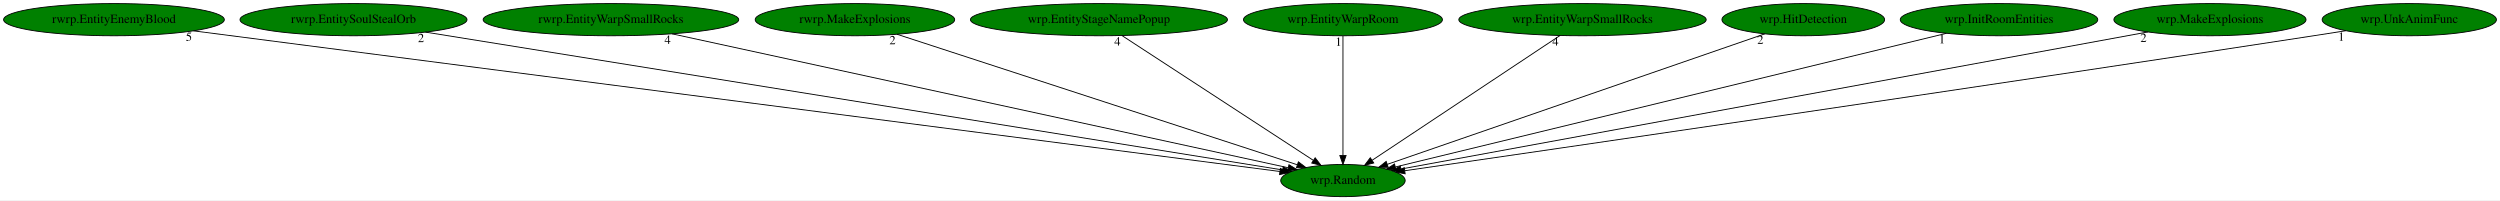
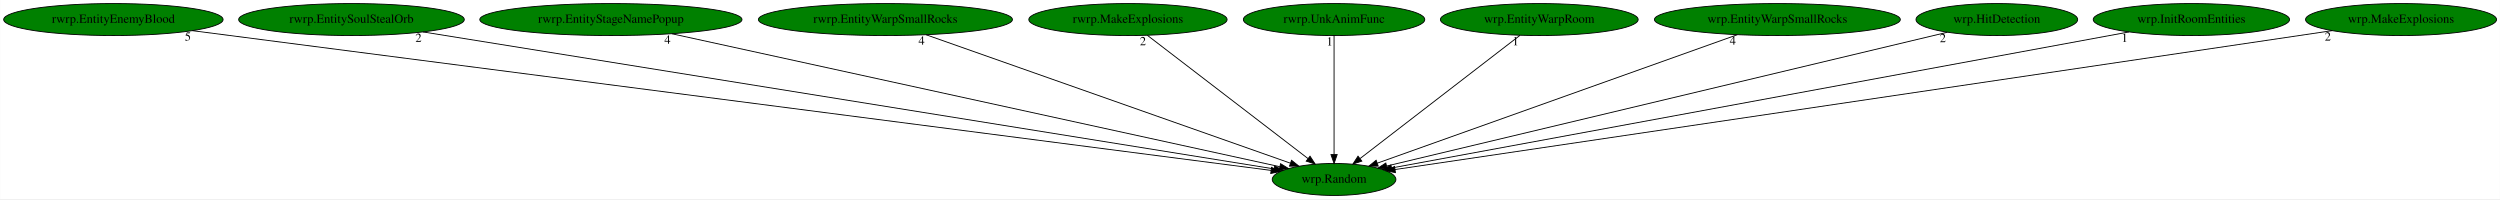
- <svg xmlns="http://www.w3.org/2000/svg" xmlns:xlink="http://www.w3.org/1999/xlink" width="2797pt" height="224pt" viewBox="0.00 0.00 2796.98 224.00">
+ <svg xmlns="http://www.w3.org/2000/svg" xmlns:xlink="http://www.w3.org/1999/xlink" width="2814pt" height="224pt" viewBox="0.00 0.00 2813.73 224.00">
  <g id="graph0" class="graph" transform="scale(1 1) rotate(0) translate(4 220)">
-     <polygon fill="white" stroke="transparent" points="-4,4 -4,-220 2792.98,-220 2792.98,4 -4,4" />
+     <polygon fill="white" stroke="transparent" points="-4,4 -4,-220 2809.73,-220 2809.73,4 -4,4" />
    <g id="node1" class="node">
-       <ellipse fill="green" stroke="black" cx="1498.49" cy="-18" rx="69.59" ry="18" />
-       <text text-anchor="middle" x="1498.49" y="-14.3" font-family="Times,serif" font-size="14.00">wrp.Random</text>
+       <ellipse fill="green" stroke="black" cx="1497.49" cy="-18" rx="69.59" ry="18" />
+       <text text-anchor="middle" x="1497.49" y="-14.3" font-family="Times,serif" font-size="14.00">wrp.Random</text>
    </g>
    <g id="node2" class="node">
      <g id="a_node2">
        <a xlink:href="rwrp.EntityEnemyBlood.svg" xlink:title="rwrp.EntityEnemyBlood">
          <ellipse fill="green" stroke="black" cx="123.49" cy="-198" rx="123.48" ry="18" />
          <text text-anchor="middle" x="123.49" y="-194.3" font-family="Times,serif" font-size="14.00">rwrp.EntityEnemyBlood</text>
        </a>
      </g>
    </g>
    <g id="edge1" class="edge">
-       <path fill="none" stroke="black" d="M212.38,-185.49C467.35,-152.49 1197.57,-57.96 1427.96,-28.13" />
-       <polygon fill="black" stroke="black" points="1428.43,-31.6 1437.9,-26.84 1427.53,-24.66 1428.43,-31.6" />
-       <text text-anchor="middle" x="207.38" y="-174.29" font-family="Times,serif" font-size="14.00">5</text>
+       <path fill="none" stroke="black" d="M212.32,-185.49C466.96,-152.5 1195.95,-58.06 1426.61,-28.18" />
+       <polygon fill="black" stroke="black" points="1427.1,-31.65 1436.57,-26.89 1426.2,-24.71 1427.1,-31.65" />
+       <text text-anchor="middle" x="207.32" y="-174.29" font-family="Times,serif" font-size="14.00">5</text>
    </g>
    <g id="node3" class="node">
      <g id="a_node3">
        <a xlink:href="rwrp.EntitySoulStealOrb.svg" xlink:title="rwrp.EntitySoulStealOrb">
          <ellipse fill="green" stroke="black" cx="391.49" cy="-198" rx="126.98" ry="18" />
          <text text-anchor="middle" x="391.49" y="-194.3" font-family="Times,serif" font-size="14.00">rwrp.EntitySoulStealOrb</text>
        </a>
      </g>
    </g>
    <g id="edge2" class="edge">
-       <path fill="none" stroke="black" d="M471.99,-184.06C680.83,-150.48 1237.14,-61.02 1430.85,-29.88" />
-       <polygon fill="black" stroke="black" points="1431.58,-33.3 1440.9,-28.26 1430.47,-26.39 1431.58,-33.3" />
-       <text text-anchor="middle" x="466.99" y="-172.86" font-family="Times,serif" font-size="14.00">2</text>
+       <path fill="none" stroke="black" d="M471.92,-184.06C680.57,-150.48 1236.38,-61.02 1429.91,-29.88" />
+       <polygon fill="black" stroke="black" points="1430.63,-33.31 1439.95,-28.26 1429.52,-26.39 1430.63,-33.31" />
+       <text text-anchor="middle" x="466.92" y="-172.86" font-family="Times,serif" font-size="14.00">2</text>
    </g>
    <g id="node4" class="node">
      <g id="a_node4">
-         <a xlink:href="rwrp.EntityWarpSmallRocks.svg" xlink:title="rwrp.EntityWarpSmallRocks">
-           <ellipse fill="green" stroke="black" cx="679.49" cy="-198" rx="142.97" ry="18" />
-           <text text-anchor="middle" x="679.49" y="-194.3" font-family="Times,serif" font-size="14.00">rwrp.EntityWarpSmallRocks</text>
+         <a xlink:href="rwrp.EntityStageNamePopup.svg" xlink:title="rwrp.EntityStageNamePopup">
+           <ellipse fill="green" stroke="black" cx="683.49" cy="-198" rx="147.57" ry="18" />
+           <text text-anchor="middle" x="683.49" y="-194.3" font-family="Times,serif" font-size="14.00">rwrp.EntityStageNamePopup</text>
        </a>
      </g>
    </g>
    <g id="edge3" class="edge">
-       <path fill="none" stroke="black" d="M747.91,-182.13C904.62,-148.07 1287.57,-64.84 1437.18,-32.33" />
-       <polygon fill="black" stroke="black" points="1438.09,-35.71 1447.11,-30.17 1436.6,-28.87 1438.09,-35.71" />
-       <text text-anchor="middle" x="742.91" y="-170.93" font-family="Times,serif" font-size="14.00">4</text>
+       <path fill="none" stroke="black" d="M752.19,-181.98C908.34,-147.83 1287.85,-64.84 1436.42,-32.35" />
+       <polygon fill="black" stroke="black" points="1437.27,-35.75 1446.29,-30.2 1435.77,-28.91 1437.27,-35.75" />
+       <text text-anchor="middle" x="747.19" y="-170.78" font-family="Times,serif" font-size="14.00">4</text>
    </g>
    <g id="node5" class="node">
      <g id="a_node5">
-         <a xlink:href="rwrp.MakeExplosions.svg" xlink:title="rwrp.MakeExplosions">
-           <ellipse fill="green" stroke="black" cx="952.49" cy="-198" rx="111.58" ry="18" />
-           <text text-anchor="middle" x="952.49" y="-194.3" font-family="Times,serif" font-size="14.00">rwrp.MakeExplosions</text>
+         <a xlink:href="rwrp.EntityWarpSmallRocks.svg" xlink:title="rwrp.EntityWarpSmallRocks">
+           <ellipse fill="green" stroke="black" cx="992.49" cy="-198" rx="142.97" ry="18" />
+           <text text-anchor="middle" x="992.49" y="-194.3" font-family="Times,serif" font-size="14.00">rwrp.EntityWarpSmallRocks</text>
        </a>
      </g>
    </g>
    <g id="edge4" class="edge">
-       <path fill="none" stroke="black" d="M999.51,-181.67C1101.38,-148.46 1341.73,-70.11 1447.27,-35.7" />
-       <polygon fill="black" stroke="black" points="1448.63,-38.93 1457.06,-32.51 1446.46,-32.28 1448.63,-38.93" />
-       <text text-anchor="middle" x="994.51" y="-170.47" font-family="Times,serif" font-size="14.00">2</text>
+       <path fill="none" stroke="black" d="M1038.2,-180.89C1133.03,-147.46 1350.46,-70.82 1448.25,-36.35" />
+       <polygon fill="black" stroke="black" points="1449.63,-39.58 1457.9,-32.96 1447.3,-32.98 1449.63,-39.58" />
+       <text text-anchor="middle" x="1033.2" y="-169.69" font-family="Times,serif" font-size="14.00">4</text>
    </g>
    <g id="node6" class="node">
      <g id="a_node6">
-         <a xlink:href="wrp.EntityStageNamePopup.svg" xlink:title="wrp.EntityStageNamePopup">
-           <ellipse fill="green" stroke="black" cx="1225.49" cy="-198" rx="143.77" ry="18" />
-           <text text-anchor="middle" x="1225.49" y="-194.3" font-family="Times,serif" font-size="14.00">wrp.EntityStageNamePopup</text>
+         <a xlink:href="rwrp.MakeExplosions.svg" xlink:title="rwrp.MakeExplosions">
+           <ellipse fill="green" stroke="black" cx="1265.49" cy="-198" rx="111.58" ry="18" />
+           <text text-anchor="middle" x="1265.49" y="-194.3" font-family="Times,serif" font-size="14.00">rwrp.MakeExplosions</text>
        </a>
      </g>
    </g>
    <g id="edge5" class="edge">
-       <path fill="none" stroke="black" d="M1251.17,-180.25C1300.84,-147.87 1410,-76.7 1465.17,-40.73" />
-       <polygon fill="black" stroke="black" points="1467.4,-43.45 1473.86,-35.06 1463.57,-37.59 1467.4,-43.45" />
-       <text text-anchor="middle" x="1246.17" y="-169.05" font-family="Times,serif" font-size="14.00">4</text>
+       <path fill="none" stroke="black" d="M1287.32,-180.25C1329.24,-148.09 1421.06,-77.64 1468.23,-41.45" />
+       <polygon fill="black" stroke="black" points="1470.42,-44.18 1476.23,-35.31 1466.16,-38.62 1470.42,-44.18" />
+       <text text-anchor="middle" x="1282.32" y="-169.05" font-family="Times,serif" font-size="14.00">2</text>
    </g>
    <g id="node7" class="node">
      <g id="a_node7">
-         <a xlink:href="wrp.EntityWarpRoom.svg" xlink:title="wrp.EntityWarpRoom">
-           <ellipse fill="green" stroke="black" cx="1498.49" cy="-198" rx="111.28" ry="18" />
-           <text text-anchor="middle" x="1498.49" y="-194.3" font-family="Times,serif" font-size="14.00">wrp.EntityWarpRoom</text>
+         <a xlink:href="rwrp.UnkAnimFunc.svg" xlink:title="rwrp.UnkAnimFunc">
+           <ellipse fill="green" stroke="black" cx="1497.49" cy="-198" rx="102.08" ry="18" />
+           <text text-anchor="middle" x="1497.49" y="-194.3" font-family="Times,serif" font-size="14.00">rwrp.UnkAnimFunc</text>
        </a>
      </g>
    </g>
    <g id="edge6" class="edge">
-       <path fill="none" stroke="black" d="M1498.49,-179.93C1498.49,-148.97 1498.49,-83.3 1498.49,-46.13" />
-       <polygon fill="black" stroke="black" points="1501.99,-46.02 1498.49,-36.02 1494.99,-46.02 1501.99,-46.02" />
-       <text text-anchor="middle" x="1493.49" y="-168.73" font-family="Times,serif" font-size="14.00">1</text>
+       <path fill="none" stroke="black" d="M1497.49,-179.93C1497.49,-148.97 1497.49,-83.3 1497.49,-46.13" />
+       <polygon fill="black" stroke="black" points="1500.99,-46.02 1497.49,-36.02 1493.99,-46.02 1500.99,-46.02" />
+       <text text-anchor="middle" x="1492.49" y="-168.73" font-family="Times,serif" font-size="14.00">1</text>
    </g>
    <g id="node8" class="node">
      <g id="a_node8">
-         <a xlink:href="wrp.EntityWarpSmallRocks.svg" xlink:title="wrp.EntityWarpSmallRocks">
-           <ellipse fill="green" stroke="black" cx="1766.49" cy="-198" rx="138.38" ry="18" />
-           <text text-anchor="middle" x="1766.49" y="-194.3" font-family="Times,serif" font-size="14.00">wrp.EntityWarpSmallRocks</text>
+         <a xlink:href="wrp.EntityWarpRoom.svg" xlink:title="wrp.EntityWarpRoom">
+           <ellipse fill="green" stroke="black" cx="1728.49" cy="-198" rx="111.28" ry="18" />
+           <text text-anchor="middle" x="1728.49" y="-194.3" font-family="Times,serif" font-size="14.00">wrp.EntityWarpRoom</text>
        </a>
      </g>
    </g>
    <g id="edge7" class="edge">
-       <path fill="none" stroke="black" d="M1741.28,-180.25C1692.52,-147.87 1585.36,-76.7 1531.2,-40.73" />
-       <polygon fill="black" stroke="black" points="1532.93,-37.68 1522.67,-35.06 1529.06,-43.51 1532.93,-37.68" />
-       <text text-anchor="middle" x="1736.28" y="-169.05" font-family="Times,serif" font-size="14.00">4</text>
+       <path fill="none" stroke="black" d="M1706.76,-180.25C1665.01,-148.09 1573.59,-77.64 1526.62,-41.45" />
+       <polygon fill="black" stroke="black" points="1528.72,-38.65 1518.66,-35.31 1524.45,-44.19 1528.72,-38.65" />
+       <text text-anchor="middle" x="1701.76" y="-169.05" font-family="Times,serif" font-size="14.00">1</text>
    </g>
    <g id="node9" class="node">
      <g id="a_node9">
-         <a xlink:href="wrp.HitDetection.svg" xlink:title="wrp.HitDetection">
-           <ellipse fill="green" stroke="black" cx="2013.49" cy="-198" rx="90.98" ry="18" />
-           <text text-anchor="middle" x="2013.49" y="-194.3" font-family="Times,serif" font-size="14.00">wrp.HitDetection</text>
+         <a xlink:href="wrp.EntityWarpSmallRocks.svg" xlink:title="wrp.EntityWarpSmallRocks">
+           <ellipse fill="green" stroke="black" cx="1996.49" cy="-198" rx="138.38" ry="18" />
+           <text text-anchor="middle" x="1996.49" y="-194.3" font-family="Times,serif" font-size="14.00">wrp.EntityWarpSmallRocks</text>
        </a>
      </g>
    </g>
    <g id="edge8" class="edge">
-       <path fill="none" stroke="black" d="M1970.47,-182.13C1875.6,-149.34 1648.88,-70.98 1548.17,-36.17" />
-       <polygon fill="black" stroke="black" points="1549.13,-32.8 1538.53,-32.84 1546.84,-39.42 1549.13,-32.8" />
-       <text text-anchor="middle" x="1965.47" y="-170.93" font-family="Times,serif" font-size="14.00">2</text>
+       <path fill="none" stroke="black" d="M1951.33,-180.89C1857.62,-147.46 1642.77,-70.82 1546.14,-36.35" />
+       <polygon fill="black" stroke="black" points="1547.21,-33.02 1536.61,-32.96 1544.85,-39.61 1547.21,-33.02" />
+       <text text-anchor="middle" x="1946.33" y="-169.69" font-family="Times,serif" font-size="14.00">4</text>
    </g>
    <g id="node10" class="node">
      <g id="a_node10">
-         <a xlink:href="wrp.InitRoomEntities.svg" xlink:title="wrp.InitRoomEntities">
-           <ellipse fill="green" stroke="black" cx="2232.49" cy="-198" rx="110.48" ry="18" />
-           <text text-anchor="middle" x="2232.49" y="-194.3" font-family="Times,serif" font-size="14.00">wrp.InitRoomEntities</text>
+         <a xlink:href="wrp.HitDetection.svg" xlink:title="wrp.HitDetection">
+           <ellipse fill="green" stroke="black" cx="2243.49" cy="-198" rx="90.98" ry="18" />
+           <text text-anchor="middle" x="2243.49" y="-194.3" font-family="Times,serif" font-size="14.00">wrp.HitDetection</text>
        </a>
      </g>
    </g>
    <g id="edge9" class="edge">
-       <path fill="none" stroke="black" d="M2173.66,-182.73C2036.1,-149.37 1694.66,-66.57 1557.21,-33.24" />
-       <polygon fill="black" stroke="black" points="1557.82,-29.79 1547.28,-30.83 1556.17,-36.59 1557.82,-29.79" />
-       <text text-anchor="middle" x="2168.66" y="-171.53" font-family="Times,serif" font-size="14.00">1</text>
+       <path fill="none" stroke="black" d="M2187.72,-183.69C2050.47,-150.94 1697.25,-66.67 1556.58,-33.1" />
+       <polygon fill="black" stroke="black" points="1557.37,-29.69 1546.83,-30.77 1555.74,-36.5 1557.37,-29.69" />
+       <text text-anchor="middle" x="2182.72" y="-172.49" font-family="Times,serif" font-size="14.00">2</text>
    </g>
    <g id="node11" class="node">
      <g id="a_node11">
-         <a xlink:href="wrp.MakeExplosions.svg" xlink:title="wrp.MakeExplosions">
-           <ellipse fill="green" stroke="black" cx="2468.49" cy="-198" rx="107.48" ry="18" />
-           <text text-anchor="middle" x="2468.49" y="-194.3" font-family="Times,serif" font-size="14.00">wrp.MakeExplosions</text>
+         <a xlink:href="wrp.InitRoomEntities.svg" xlink:title="wrp.InitRoomEntities">
+           <ellipse fill="green" stroke="black" cx="2462.49" cy="-198" rx="110.48" ry="18" />
+           <text text-anchor="middle" x="2462.49" y="-194.3" font-family="Times,serif" font-size="14.00">wrp.InitRoomEntities</text>
        </a>
      </g>
    </g>
    <g id="edge10" class="edge">
-       <path fill="none" stroke="black" d="M2399.12,-184.27C2218.98,-151.21 1738.23,-62.99 1563.29,-30.89" />
-       <polygon fill="black" stroke="black" points="1563.92,-27.45 1553.45,-29.09 1562.66,-34.33 1563.92,-27.45" />
-       <text text-anchor="middle" x="2394.12" y="-173.07" font-family="Times,serif" font-size="14.00">2</text>
+       <path fill="none" stroke="black" d="M2392.31,-184.06C2212.33,-150.86 1736.26,-63.04 1562.31,-30.96" />
+       <polygon fill="black" stroke="black" points="1562.75,-27.48 1552.28,-29.11 1561.48,-34.36 1562.75,-27.48" />
+       <text text-anchor="middle" x="2387.31" y="-172.86" font-family="Times,serif" font-size="14.00">1</text>
    </g>
    <g id="node12" class="node">
      <g id="a_node12">
-         <a xlink:href="wrp.UnkAnimFunc.svg" xlink:title="wrp.UnkAnimFunc">
-           <ellipse fill="green" stroke="black" cx="2691.49" cy="-198" rx="97.48" ry="18" />
-           <text text-anchor="middle" x="2691.49" y="-194.3" font-family="Times,serif" font-size="14.00">wrp.UnkAnimFunc</text>
+         <a xlink:href="wrp.MakeExplosions.svg" xlink:title="wrp.MakeExplosions">
+           <ellipse fill="green" stroke="black" cx="2698.49" cy="-198" rx="107.48" ry="18" />
+           <text text-anchor="middle" x="2698.49" y="-194.3" font-family="Times,serif" font-size="14.00">wrp.MakeExplosions</text>
        </a>
      </g>
    </g>
    <g id="edge11" class="edge">
-       <path fill="none" stroke="black" d="M2620.42,-185.6C2608.43,-183.71 2596.11,-181.78 2584.49,-180 2200.51,-121.04 1739.57,-53.91 1567.61,-28.99" />
-       <polygon fill="black" stroke="black" points="1568.07,-25.52 1557.68,-27.55 1567.07,-32.45 1568.07,-25.52" />
-       <text text-anchor="middle" x="2615.42" y="-174.4" font-family="Times,serif" font-size="14.00">1</text>
+       <path fill="none" stroke="black" d="M2621.07,-185.53C2401.09,-152.92 1774.76,-60.09 1566.08,-29.17" />
+       <polygon fill="black" stroke="black" points="1566.57,-25.7 1556.17,-27.7 1565.55,-32.63 1566.57,-25.7" />
+       <text text-anchor="middle" x="2616.07" y="-174.33" font-family="Times,serif" font-size="14.00">2</text>
    </g>
  </g>
</svg>
